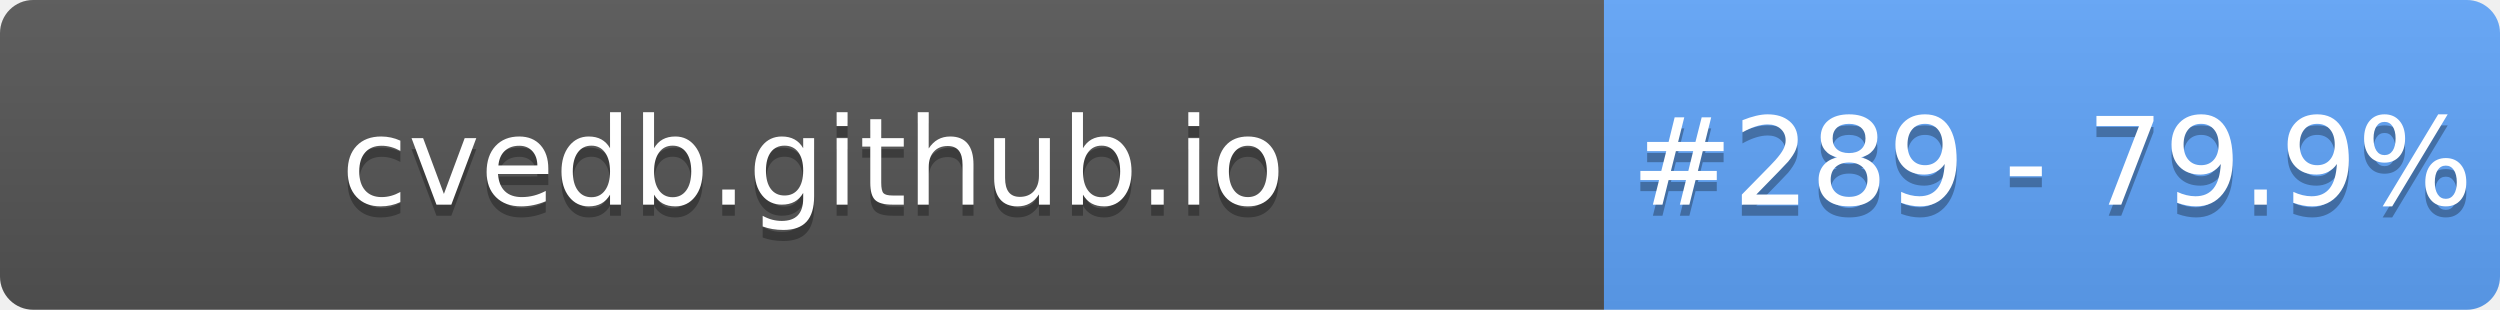
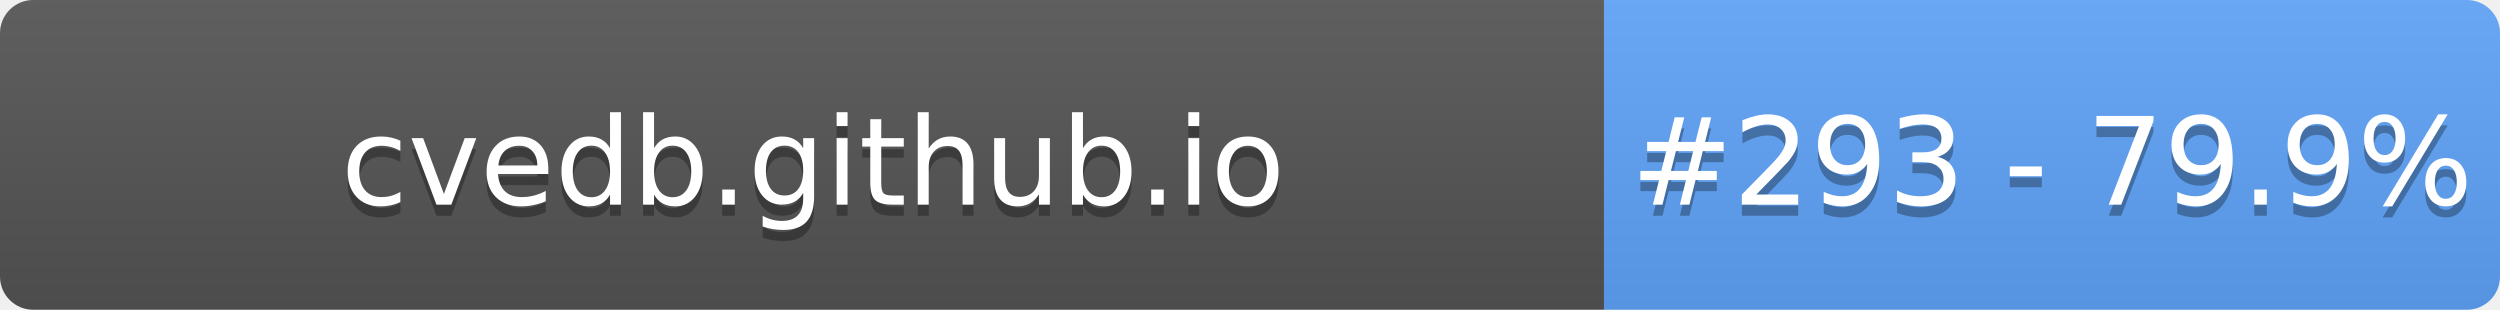
- <svg xmlns="http://www.w3.org/2000/svg" width="226" height="28" role="img" aria-label="cvedb.github.io: #289 - 79.9%">
+ <svg xmlns="http://www.w3.org/2000/svg" width="226" height="28" role="img" aria-label="cvedb.github.io: #293 - 79.9%">
  <linearGradient id="s" x2="0" y2="100%">
    <stop offset="0" stop-color="#bbb" stop-opacity=".1" />
    <stop offset="1" stop-opacity=".1" />
  </linearGradient>
  <clipPath id="r">
    <rect width="226" height="28" rx="3" fill="#fff" />
  </clipPath>
  <g clip-path="url(#r)">
    <rect width="145" height="28" fill="#555" />
    <rect x="145" width="81" height="28" fill="#60A5FA" />
    <rect width="226" height="28" fill="url(#s)" />
  </g>
  <g fill="#fff" text-anchor="middle" font-family="Verdana,Geneva,DejaVu Sans,sans-serif" text-rendering="geometricPrecision" font-size="110">
    <text aria-hidden="true" x="735" y="195" fill="#010101" fill-opacity=".3" transform="scale(.1)" textLength="1350">cvedb.github.io</text>
    <text x="735" y="185" transform="scale(.1)" fill="#fff" textLength="1350">cvedb.github.io</text>
-     <text aria-hidden="true" x="1855" y="195" fill="#010101" fill-opacity=".3" transform="scale(.1)" textLength="660">#289 - 79.9%</text>
-     <text x="1855" y="185" transform="scale(.1)" fill="#fff" textLength="660">#289 - 79.9%</text>
+     <text aria-hidden="true" x="1855" y="195" fill="#010101" fill-opacity=".3" transform="scale(.1)" textLength="660">#293 - 79.9%</text>
+     <text x="1855" y="185" transform="scale(.1)" fill="#fff" textLength="660">#293 - 79.9%</text>
  </g>
</svg>
